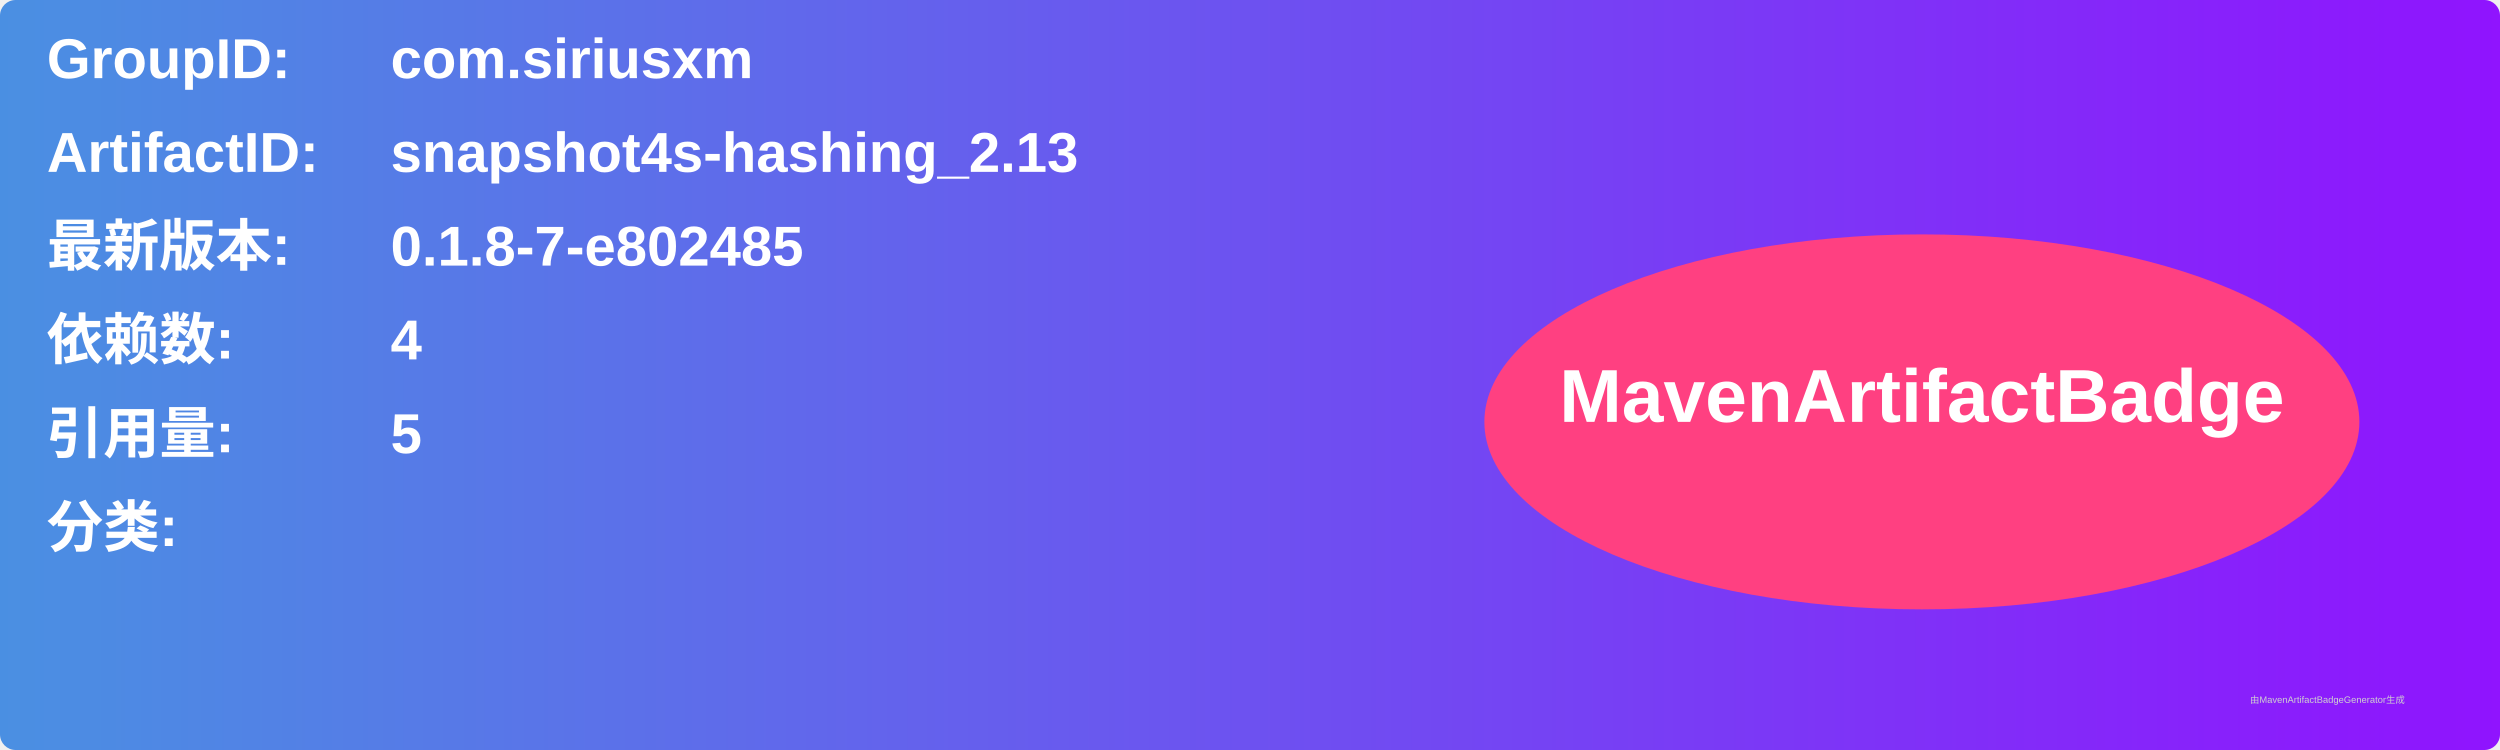
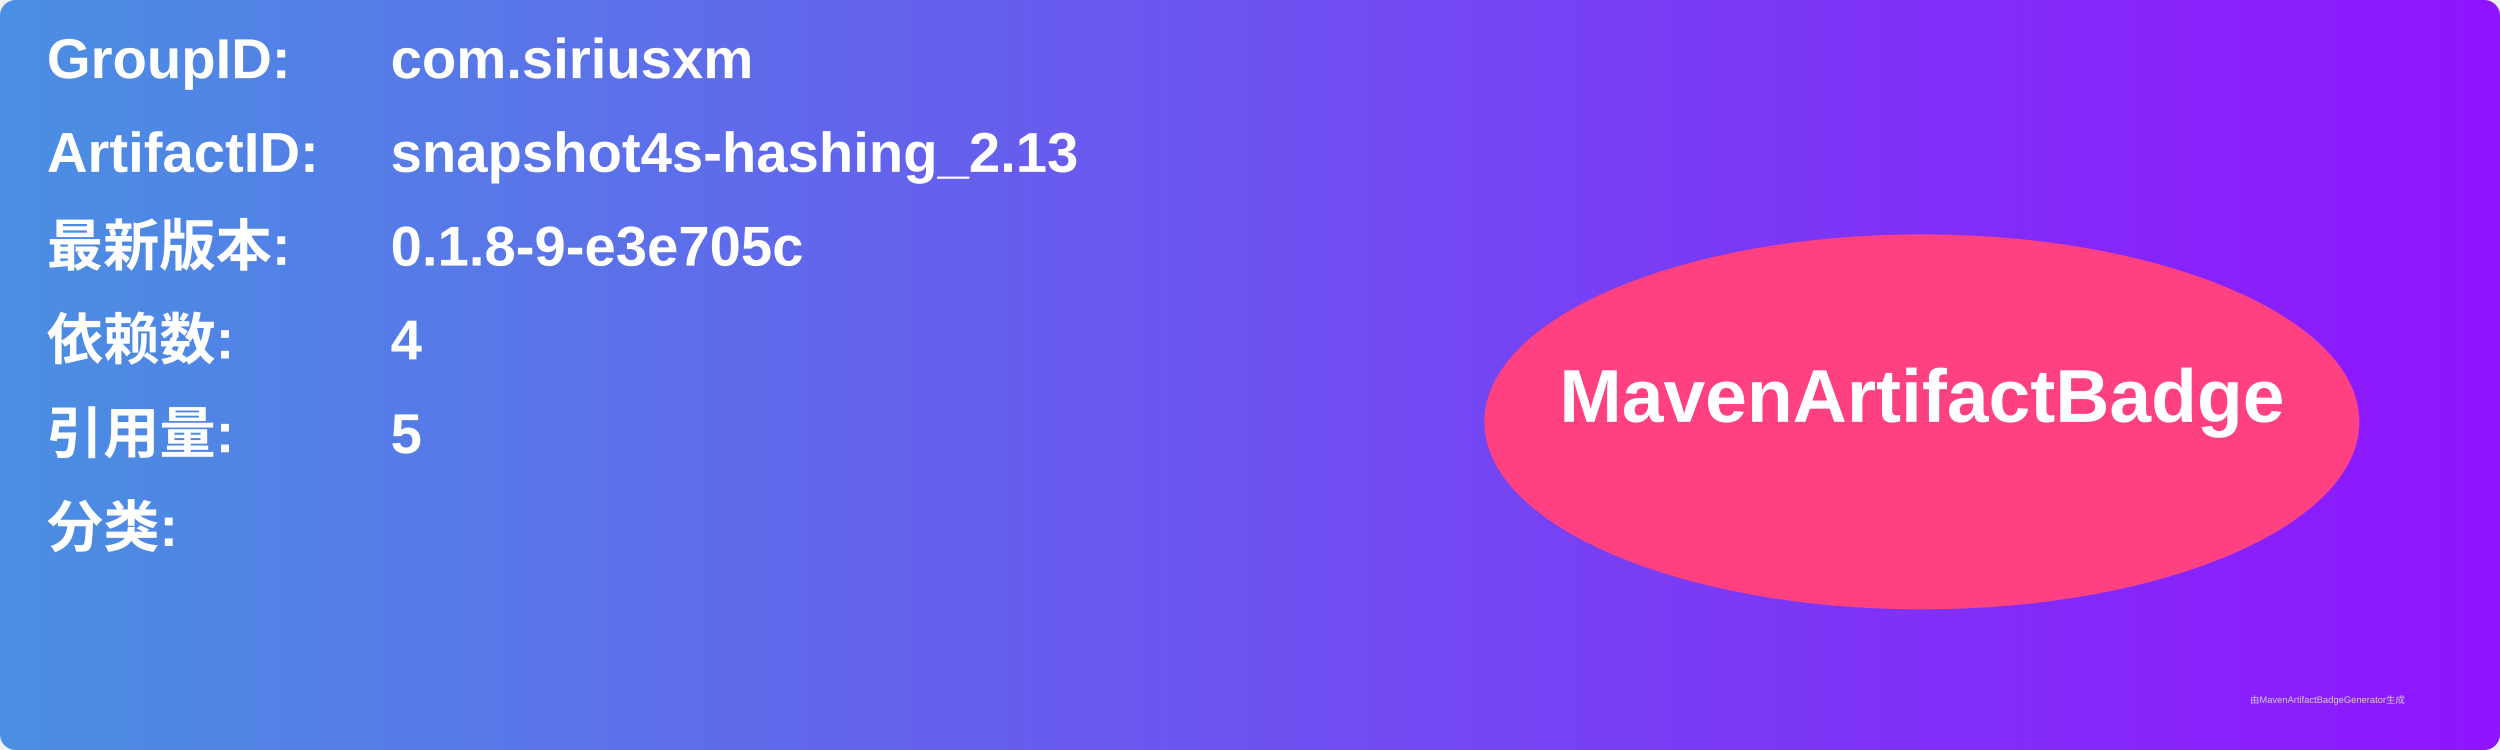
<svg xmlns="http://www.w3.org/2000/svg" width="800" height="240" viewBox="0 0 800 240">
  <linearGradient id="grad" x1="0%" y1="0%" x2="100%" y2="0%">
    <stop offset="0%" stop-color="#4a90e2" />
    <stop offset="100%" stop-color="#9013fe" />
  </linearGradient>
  <rect width="100%" height="100%" rx="5" ry="5" fill="url(#grad)" />
  <g transform="translate(15, 15)">
    <text x="0" y="10" font-family="Arial" font-size="18" fill="white" font-weight="bold" width="260">GroupID:</text>
    <text x="110" y="10" font-family="Arial" font-size="18" fill="white" font-weight="bold" width="460">com.siriusxm</text>
    <text x="0" y="40" font-family="Arial" font-size="18" fill="white" font-weight="bold" width="260">ArtifactID:</text>
    <text x="110" y="40" font-family="Arial" font-size="18" fill="white" font-weight="bold" width="460">snapshot4s-hashing_2.13</text>
    <text x="0" y="70" font-family="Arial" font-size="18" fill="white" font-weight="bold">最新版本:</text>
    <text x="110" y="70" font-family="Arial" font-size="18" fill="white" font-weight="bold">
-       <tspan font-weight="bold">0.1.8-7-e802485</tspan>
+       <tspan font-weight="bold">0.1.8-9-e3e705c</tspan>
    </text>
    <text x="0" y="100" font-family="Arial" font-size="18" fill="white" font-weight="bold">依赖数: </text>
    <text x="110" y="100" font-family="Arial" font-size="18" fill="white">
      <tspan font-weight="bold">4</tspan>
    </text>
    <text x="0" y="130" font-family="Arial" font-size="18" fill="white" font-weight="bold">引用量: </text>
    <text x="110" y="130" font-family="Arial" font-size="18" fill="white">
      <tspan font-weight="bold">5</tspan>
    </text>
    <text x="0" y="160" font-family="Arial" font-size="18" fill="white" font-weight="bold">分类:</text>
    <text x="10" y="190" font-family="Arial" font-size="10" fill="white">
      <tspan font-weight="bold" />
    </text>
    <ellipse cx="600" cy="120" rx="140" ry="60" fill="#ff4081" />
    <text x="600" y="120" text-anchor="middle" font-family="Arial" font-size="24" fill="white" font-weight="bold">MavenArtifactBadge</text>
  </g>
  <text x="720" y="225" font-family="Arial" font-size="3" fill="#d0d0d0">由MavenArtifactBadgeGenerator生成</text>
</svg>
